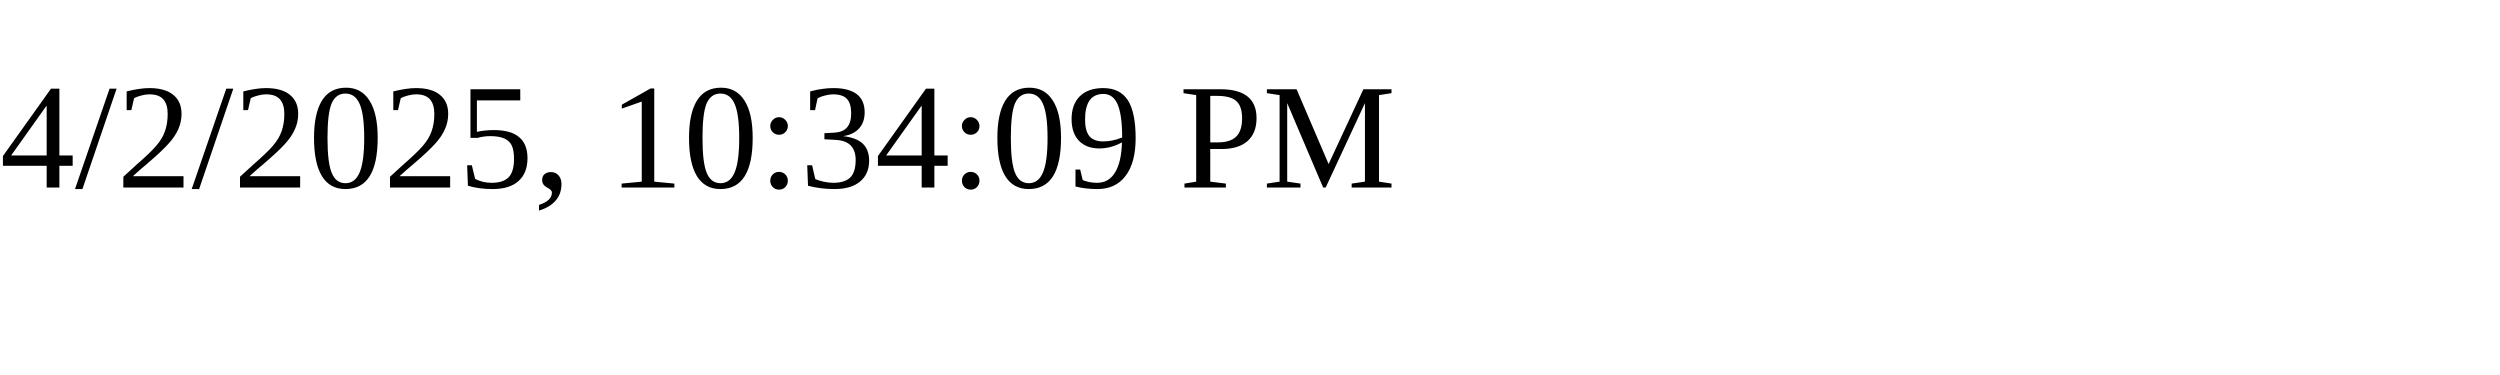
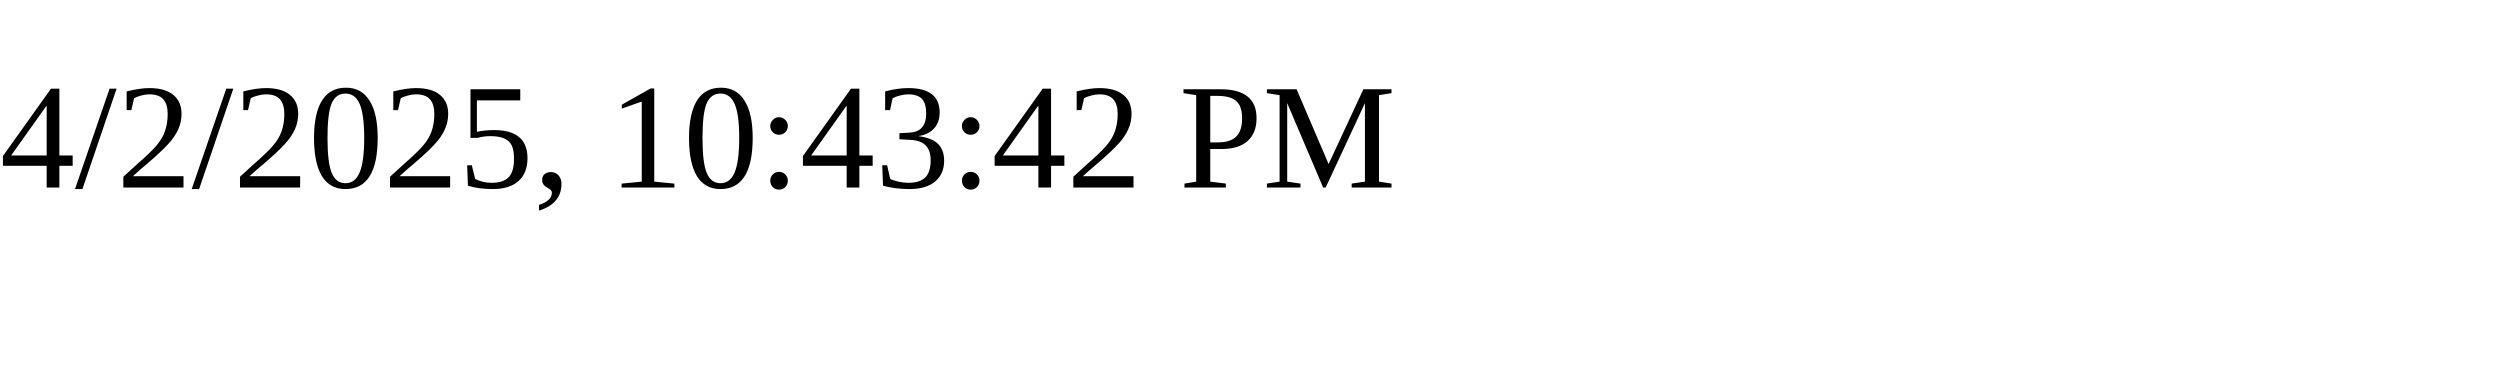
<svg xmlns="http://www.w3.org/2000/svg" height="30" width="200">
-   <text x="0" y="15">4/2/2025, 10:34:09 PM</text>
+   <text x="0" y="15">4/2/2025, 10:43:42 PM</text>
</svg>
